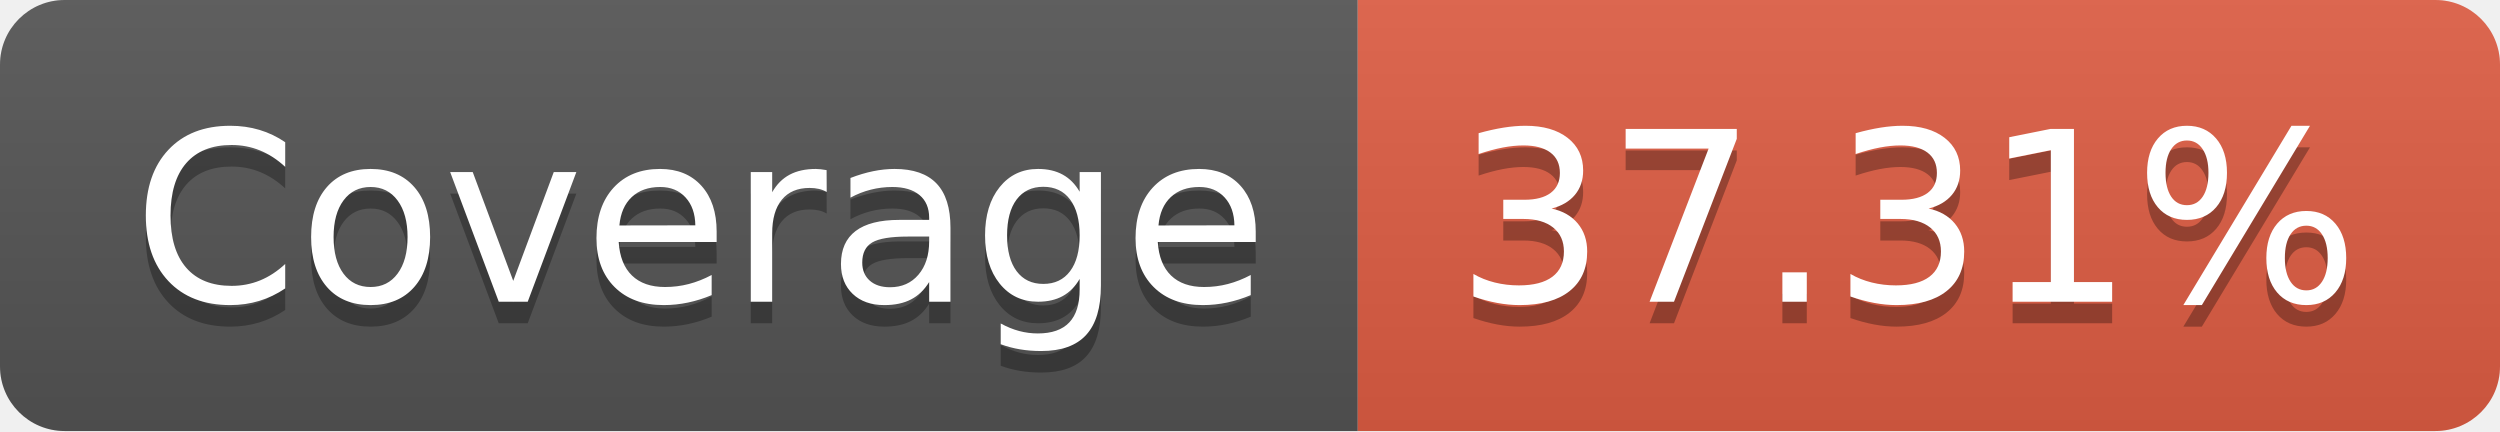
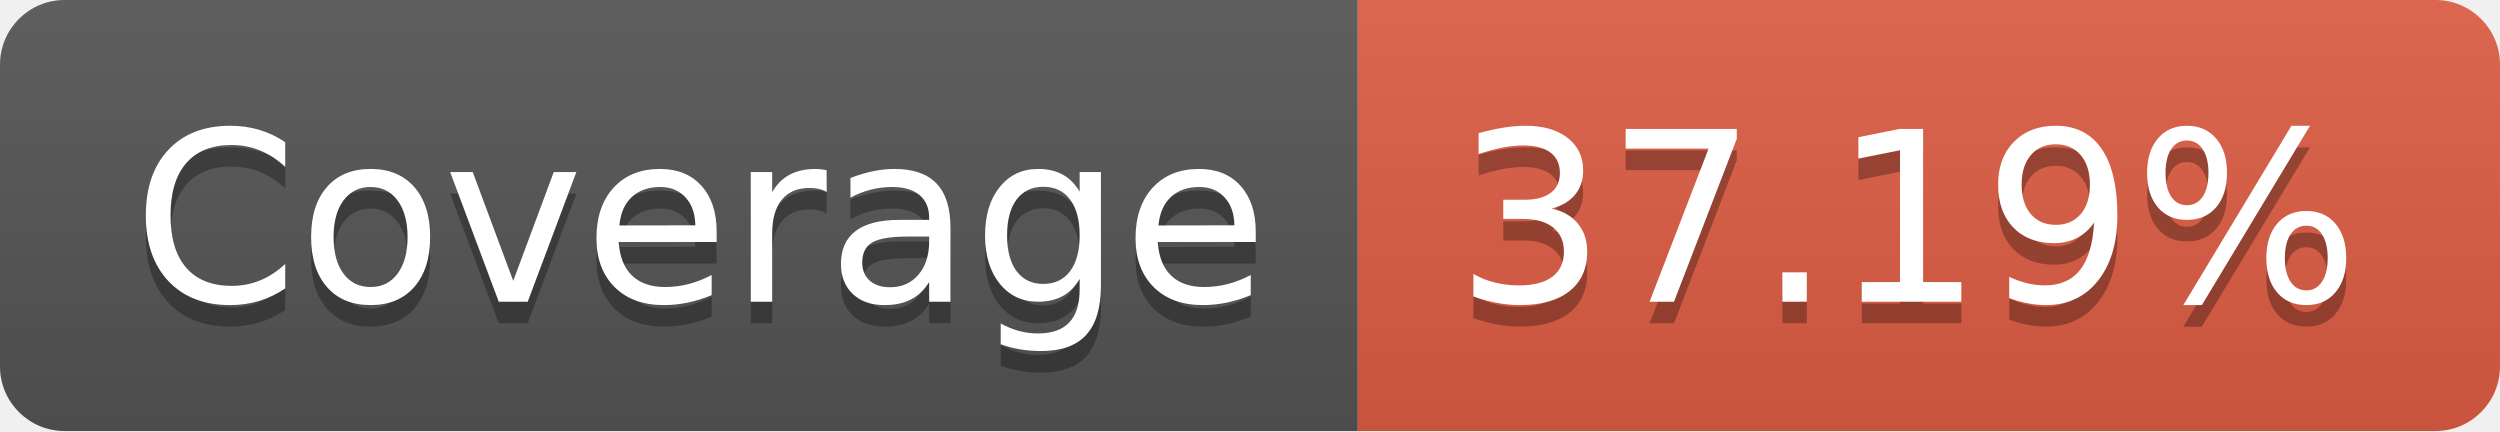
- <svg xmlns="http://www.w3.org/2000/svg" width="116" height="20" role="img" aria-label="Coverage: 37.31%">
+ <svg xmlns="http://www.w3.org/2000/svg" width="116" height="20" role="img" aria-label="Coverage: 37.19%">
  <linearGradient id="s" x2="0" y2="100%">
    <stop offset="0" stop-color="#bbb" stop-opacity=".1" />
    <stop offset="1" stop-opacity=".1" />
  </linearGradient>
  <clipPath id="r">
    <rect width="116" height="20" rx="3" fill="#fff" />
  </clipPath>
  <g clip-path="url(#r)">
    <rect width="63" height="20" fill="#555" />
    <rect x="63" width="53" height="20" fill="#e05d44" />
    <rect width="116" height="20" fill="url(#s)" />
  </g>
  <g fill="#fff" text-anchor="middle" font-family="Verdana,Geneva,DejaVu Sans,sans-serif" text-rendering="geometricPrecision" font-size="110">
    <text aria-hidden="true" x="325" y="150" fill="#010101" fill-opacity=".3" transform="scale(.1)" textLength="530">Coverage</text>
    <text x="325" y="140" transform="scale(.1)" fill="#fff" textLength="530">Coverage</text>
-     <text aria-hidden="true" x="885" y="150" fill="#010101" fill-opacity=".3" transform="scale(.1)" textLength="430">37.31%</text>
-     <text x="885" y="140" transform="scale(.1)" fill="#fff" textLength="430">37.31%</text>
+     <text aria-hidden="true" x="885" y="150" fill="#010101" fill-opacity=".3" transform="scale(.1)" textLength="430">37.19%</text>
+     <text x="885" y="140" transform="scale(.1)" fill="#fff" textLength="430">37.19%</text>
  </g>
</svg>
